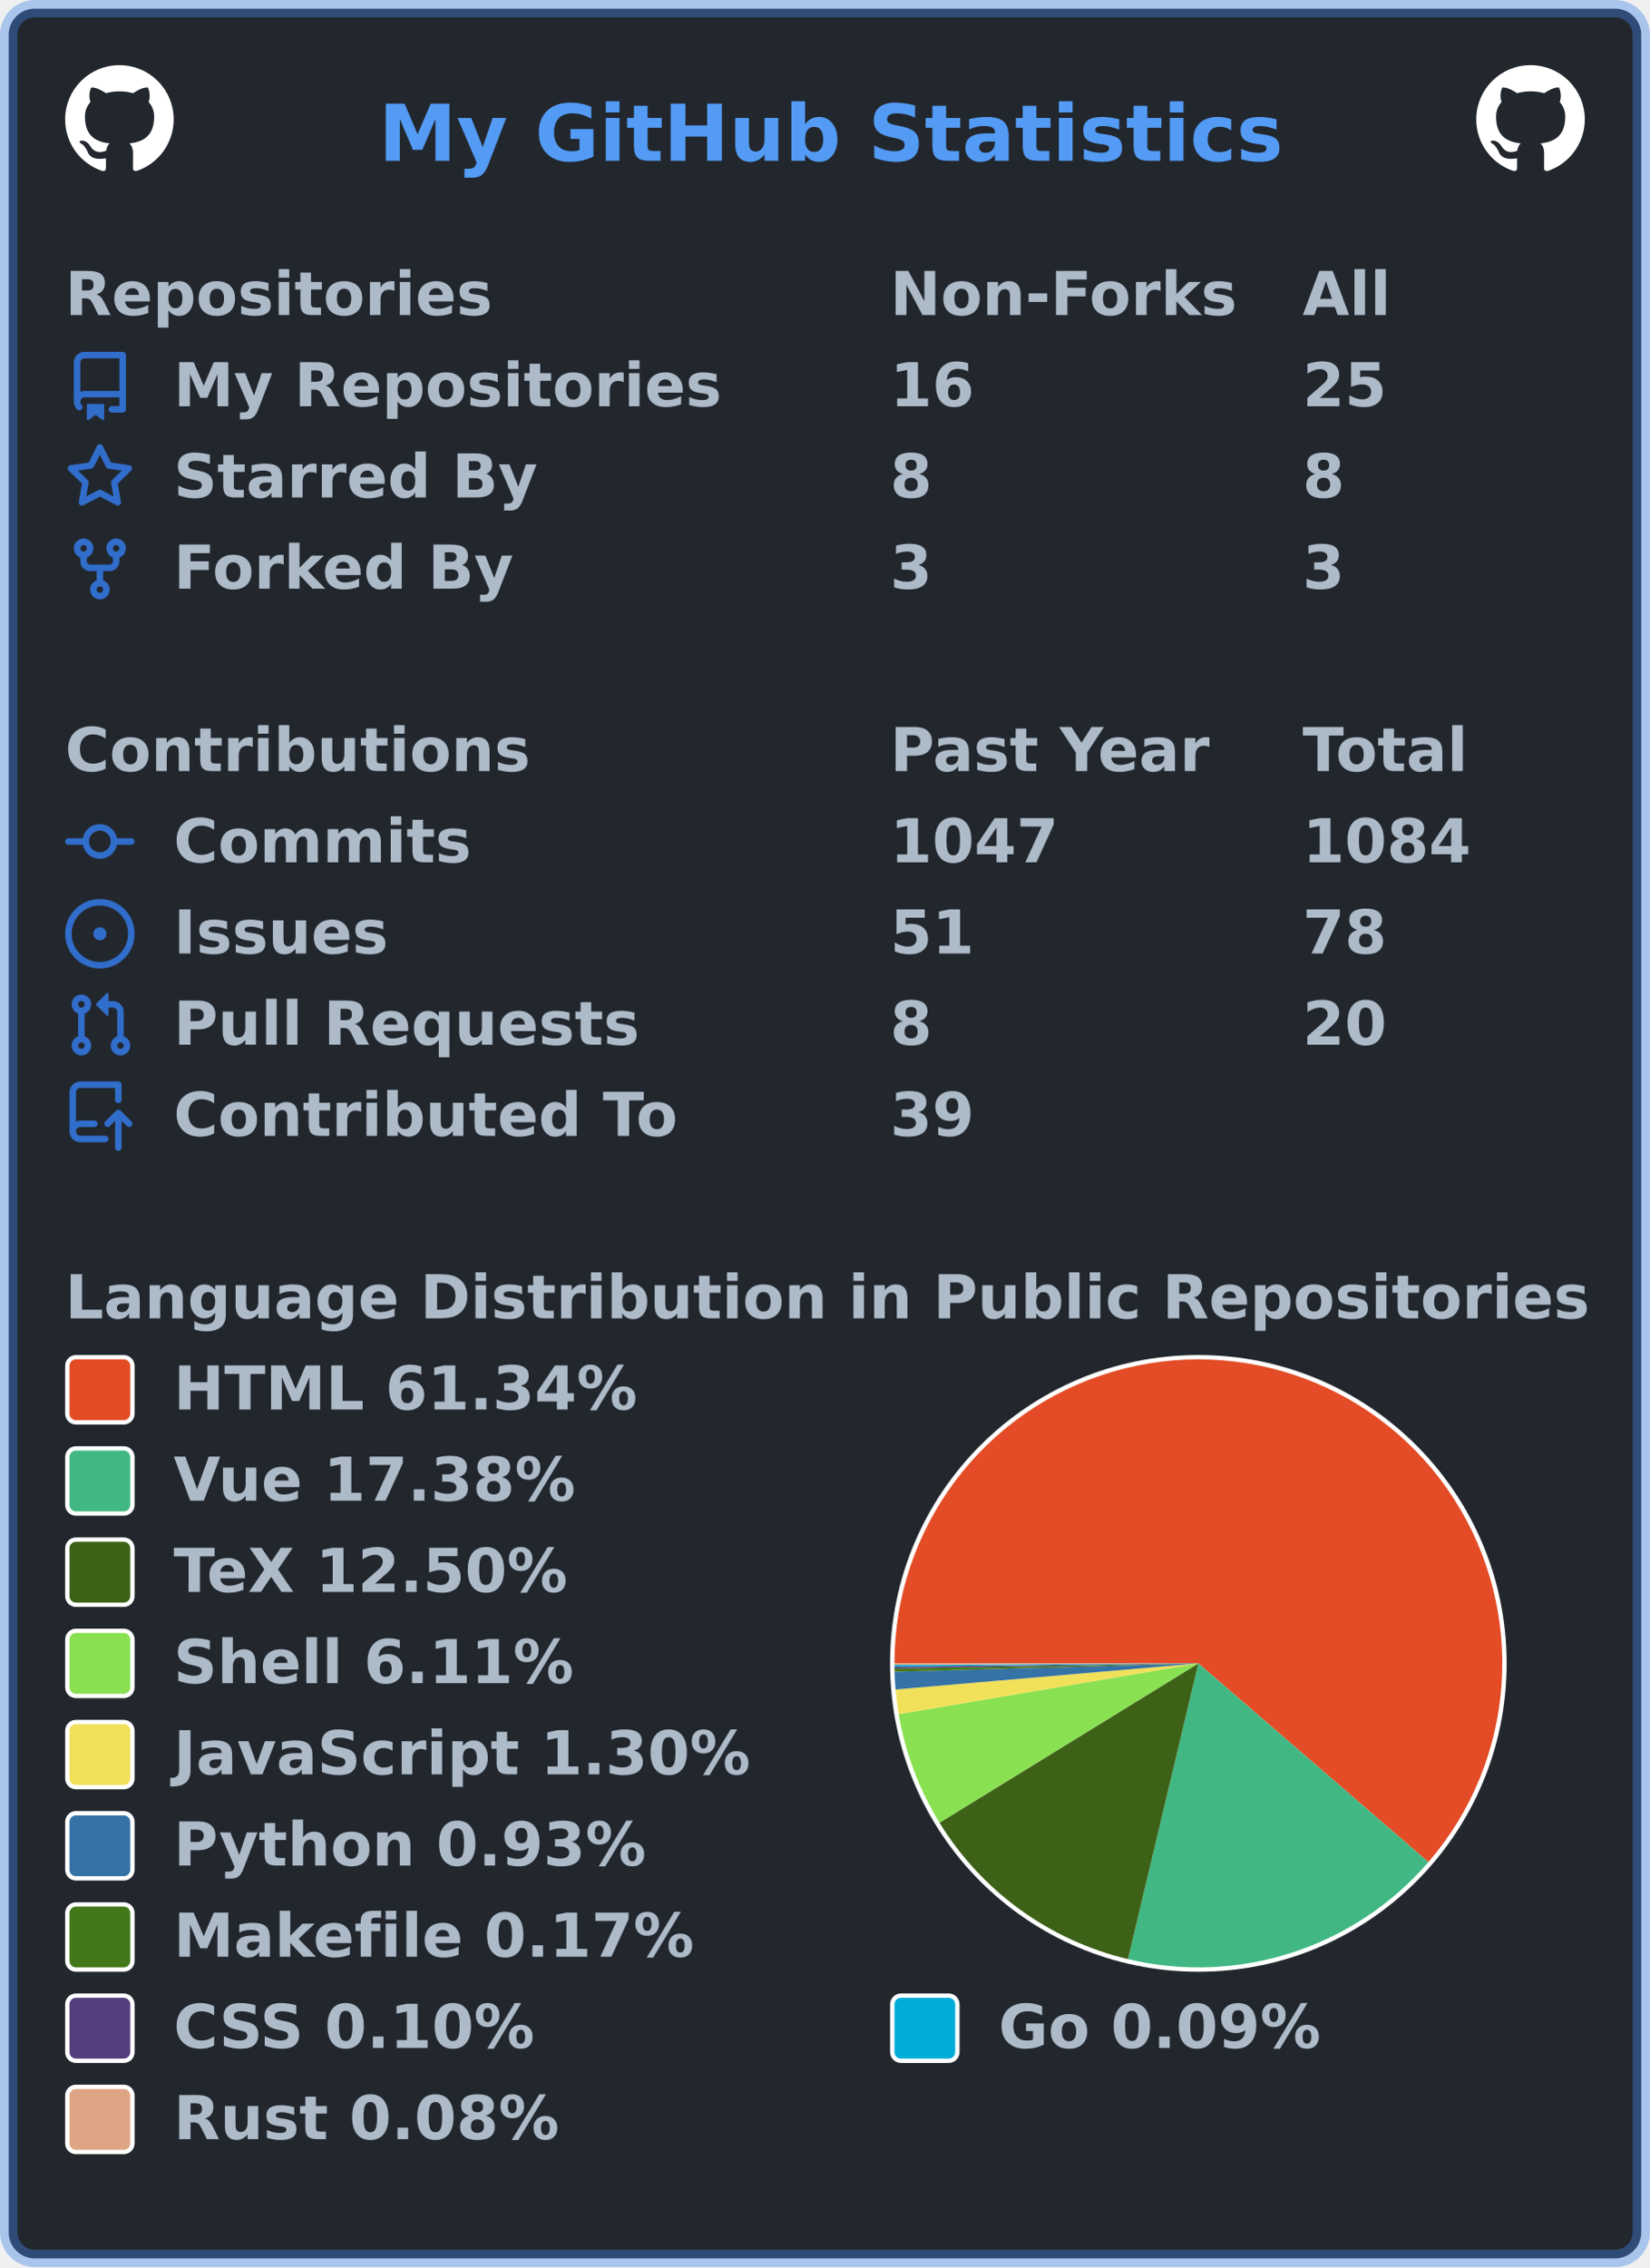
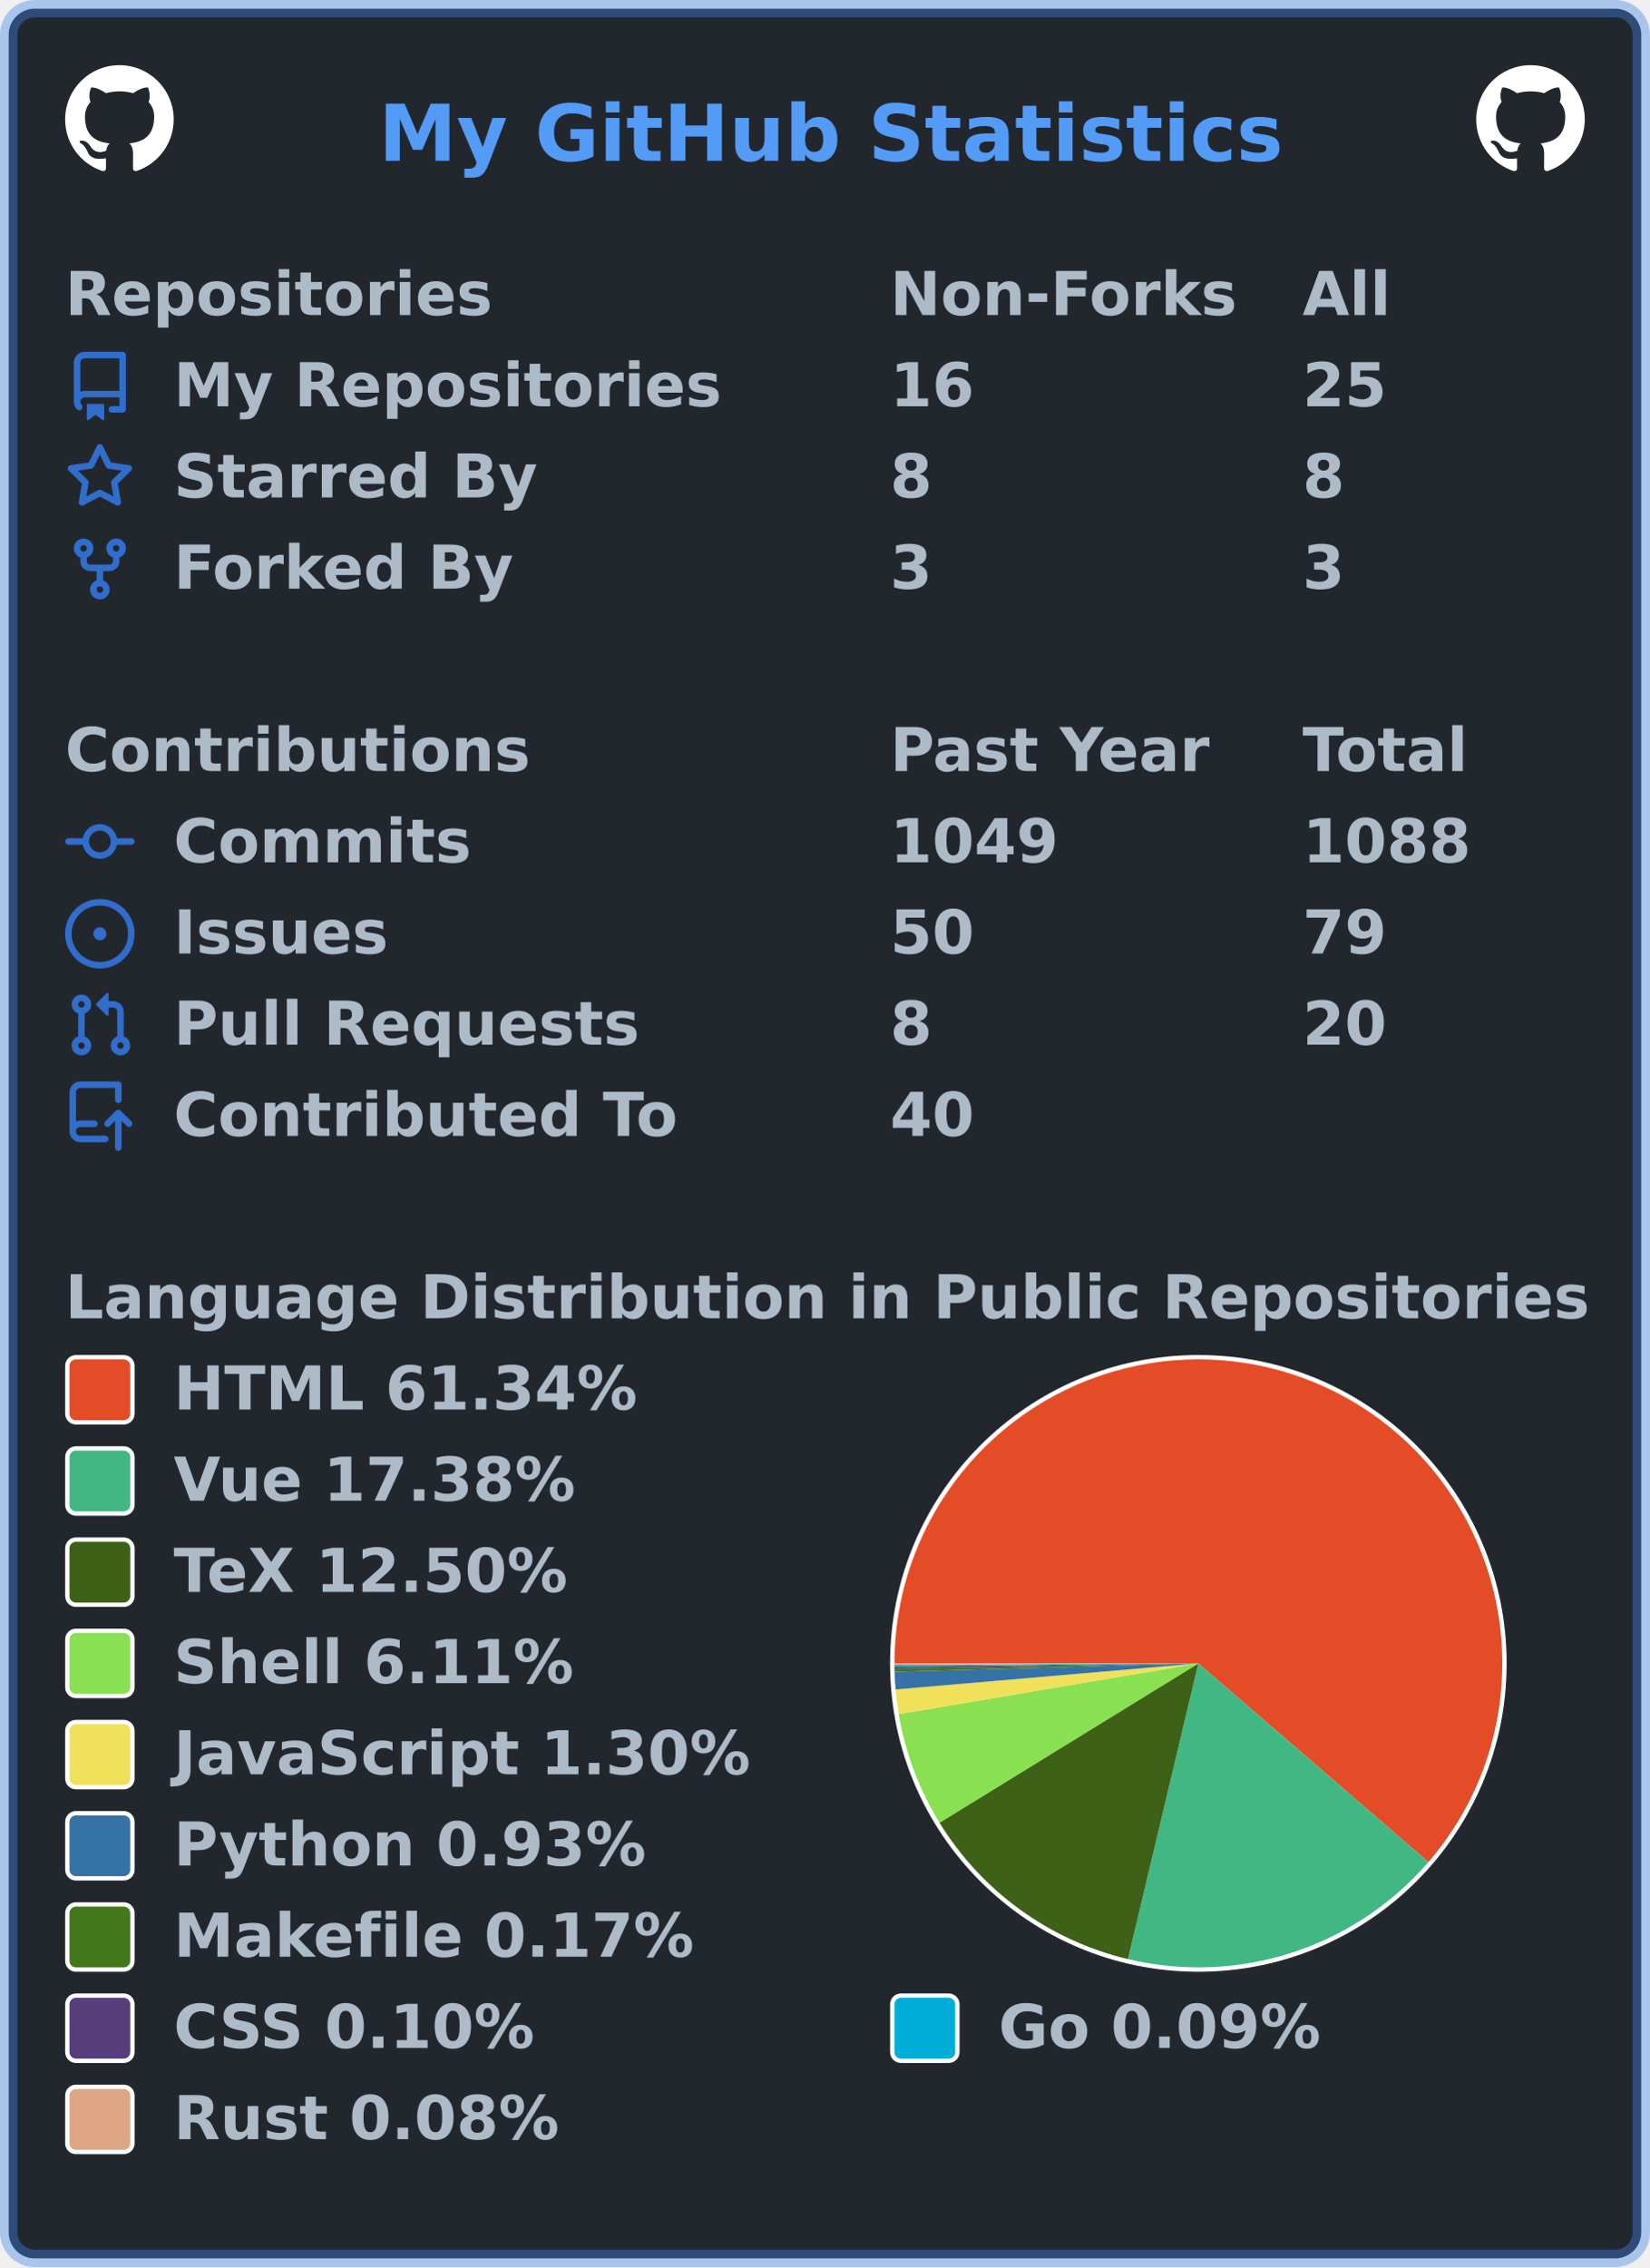
<svg xmlns="http://www.w3.org/2000/svg" width="380" height="522" viewBox="0 0 380 522" lang="en" xml:lang="en">
  <rect x="2" y="2" stroke-width="4" rx="6" width="376" height="518" stroke="rgba(65,132,228,0.4)" fill="#22272e" />
  <g font-weight="600" font-size="110pt" font-family="Verdana,Geneva,DejaVu Sans,sans-serif" text-rendering="geometricPrecision">
    <text x="709" y="301" lengthAdjust="spacingAndGlyphs" textLength="1671" transform="scale(0.123)" fill="#539bf5">My GitHub Statistics</text>
    <svg x="15" y="15" width="25" height="25" viewBox="0 0 16 16">
      <path fill="#ffffff" fill-rule="evenodd" d="M8 0C3.58 0 0 3.58 0 8c0 3.54 2.29 6.53 5.47 7.59.4.07.55-.17.55-.38 0-.19-.01-.82-.01-1.49-2.01.37-2.53-.49-2.69-.94-.09-.23-.48-.94-.82-1.13-.28-.15-.68-.52-.01-.53.63-.01 1.08.58 1.23.82.72 1.21 1.87.87 2.33.66.07-.52.28-.87.51-1.07-1.78-.2-3.64-.89-3.64-3.95 0-.87.31-1.59.82-2.15-.08-.2-.36-1.02.08-2.12 0 0 .67-.21 2.2.82.64-.18 1.32-.27 2-.27.68 0 1.36.09 2 .27 1.53-1.04 2.2-.82 2.2-.82.44 1.1.16 1.92.08 2.12.51.56.82 1.27.82 2.15 0 3.07-1.87 3.75-3.65 3.95.29.25.54.73.54 1.48 0 1.07-.01 1.93-.01 2.2 0 .21.15.46.55.38A8.013 8.013 0 0016 8c0-4.42-3.58-8-8-8z" />
    </svg>
    <svg x="340" y="15" width="25" height="25" viewBox="0 0 16 16">
      <path fill="#ffffff" fill-rule="evenodd" d="M8 0C3.58 0 0 3.58 0 8c0 3.54 2.29 6.53 5.47 7.59.4.07.55-.17.55-.38 0-.19-.01-.82-.01-1.49-2.01.37-2.53-.49-2.69-.94-.09-.23-.48-.94-.82-1.13-.28-.15-.68-.52-.01-.53.63-.01 1.08.58 1.23.82.72 1.21 1.87.87 2.33.66.07-.52.28-.87.51-1.07-1.78-.2-3.64-.89-3.64-3.95 0-.87.31-1.59.82-2.15-.08-.2-.36-1.02.08-2.12 0 0 .67-.21 2.2.82.64-.18 1.32-.27 2-.27.68 0 1.36.09 2 .27 1.53-1.04 2.2-.82 2.2-.82.44 1.1.16 1.92.08 2.12.51.56.82 1.27.82 2.15 0 3.07-1.87 3.75-3.65 3.95.29.25.54.73.54 1.48 0 1.07-.01 1.93-.01 2.2 0 .21.15.46.55.38A8.013 8.013 0 0016 8c0-4.42-3.58-8-8-8z" />
    </svg>
    <g transform="translate(0, 60)" fill="#adbac7">
      <g transform="translate(15, 0)">
        <g transform="scale(0.095)">
          <text x="0" y="132" textLength="1020" lengthAdjust="spacingAndGlyphs">Repositories</text>
          <text x="2000" y="132" textLength="832" lengthAdjust="spacingAndGlyphs">Non-Forks</text>
          <text x="3000" y="132" textLength="206" lengthAdjust="spacingAndGlyphs">All</text>
        </g>
      </g>
      <g transform="translate(15, 21)">
        <path fill="#316dca" fill-rule="evenodd" d="M2 2.5A2.5 2.5 0 014.5 0h8.75a.75.75 0 01.75.75v12.5a.75.75 0 01-.75.75h-2.5a.75.75 0 110-1.5h1.75v-2h-8a1 1 0 00-.714 1.7.75.75 0 01-1.072 1.05A2.495 2.495 0 012 11.5v-9zm10.5-1V9h-8c-.356 0-.694.074-1 .208V2.5a1 1 0 011-1h8zM5 12.25v3.25a.25.25 0 00.4.2l1.45-1.087a.25.25 0 01.3 0L8.6 15.7a.25.25 0 00.4-.2v-3.25a.25.25 0 00-.25-.25h-3.5a.25.25 0 00-.25.25z" />
        <g transform="scale(0.095)">
          <text lengthAdjust="spacingAndGlyphs" textLength="1312" x="263" y="132">My Repositories</text>
          <text lengthAdjust="spacingAndGlyphs" textLength="210" x="2000" y="132">16</text>
          <text lengthAdjust="spacingAndGlyphs" textLength="210" x="3000" y="132">25</text>
        </g>
      </g>
      <g transform="translate(15, 42)">
        <path fill="#316dca" fill-rule="evenodd" d="M8 .25a.75.75 0 01.673.418l1.882 3.815 4.21.612a.75.75 0 01.416 1.279l-3.046 2.97.719 4.192a.75.75 0 01-1.088.791L8 12.347l-3.766 1.98a.75.75 0 01-1.088-.79l.72-4.194L.818 6.374a.75.75 0 01.416-1.28l4.21-.611L7.327.668A.75.75 0 018 .25zm0 2.445L6.615 5.5a.75.75 0 01-.564.41l-3.097.45 2.24 2.184a.75.75 0 01.216.664l-.528 3.084 2.769-1.456a.75.75 0 01.698 0l2.77 1.456-.53-3.084a.75.75 0 01.216-.664l2.24-2.183-3.096-.45a.75.75 0 01-.564-.41L8 2.694v.001z" />
        <g transform="scale(0.095)">
          <text lengthAdjust="spacingAndGlyphs" textLength="874" x="263" y="132">Starred By</text>
          <text lengthAdjust="spacingAndGlyphs" textLength="105" x="2000" y="132">8</text>
          <text lengthAdjust="spacingAndGlyphs" textLength="105" x="3000" y="132">8</text>
        </g>
      </g>
      <g transform="translate(15, 63)">
        <path fill="#316dca" fill-rule="evenodd" d="M5 3.25a.75.75 0 11-1.5 0 .75.75 0 011.5 0zm0 2.122a2.25 2.25 0 10-1.5 0v.878A2.25 2.25 0 005.75 8.5h1.5v2.128a2.251 2.251 0 101.5 0V8.5h1.5a2.25 2.25 0 002.25-2.25v-.878a2.25 2.25 0 10-1.5 0v.878a.75.75 0 01-.75.75h-4.5A.75.75 0 015 6.25v-.878zm3.75 7.378a.75.75 0 11-1.5 0 .75.75 0 011.5 0zm3-8.75a.75.75 0 100-1.5.75.75 0 000 1.5z" />
        <g transform="scale(0.095)">
          <text lengthAdjust="spacingAndGlyphs" textLength="828" x="263" y="132">Forked By</text>
          <text lengthAdjust="spacingAndGlyphs" textLength="105" x="2000" y="132">3</text>
          <text lengthAdjust="spacingAndGlyphs" textLength="105" x="3000" y="132">3</text>
        </g>
      </g>
    </g>
    <g transform="translate(0, 165)" fill="#adbac7">
      <g transform="translate(15, 0)">
        <g transform="scale(0.095)">
          <text x="0" y="132" textLength="1112" lengthAdjust="spacingAndGlyphs">Contributions</text>
          <text x="2000" y="132" textLength="774" lengthAdjust="spacingAndGlyphs">Past Year</text>
          <text x="3000" y="132" textLength="414" lengthAdjust="spacingAndGlyphs">Total</text>
        </g>
      </g>
      <g transform="translate(15, 21)">
        <path fill="#316dca" fill-rule="evenodd" d="M10.5 7.75a2.5 2.5 0 11-5 0 2.5 2.5 0 015 0zm1.43.75a4.002 4.002 0 01-7.86 0H.75a.75.75 0 110-1.5h3.32a4.001 4.001 0 017.86 0h3.32a.75.75 0 110 1.5h-3.32z" />
        <g transform="scale(0.095)">
          <text lengthAdjust="spacingAndGlyphs" textLength="734" x="263" y="132">Commits</text>
-           <text lengthAdjust="spacingAndGlyphs" textLength="420" x="2000" y="132">1047</text>
-           <text lengthAdjust="spacingAndGlyphs" textLength="420" x="3000" y="132">1084</text>
+           <text lengthAdjust="spacingAndGlyphs" textLength="420" x="2000" y="132">1049</text>
+           <text lengthAdjust="spacingAndGlyphs" textLength="420" x="3000" y="132">1088</text>
        </g>
      </g>
      <g transform="translate(15, 42)">
        <path fill="#316dca" d="M8 9.5a1.5 1.5 0 100-3 1.5 1.5 0 000 3z" />
        <path fill="#316dca" fill-rule="evenodd" d="M8 0a8 8 0 100 16A8 8 0 008 0zM1.5 8a6.5 6.5 0 1113 0 6.5 6.5 0 01-13 0z" />
        <g transform="scale(0.095)">
          <text lengthAdjust="spacingAndGlyphs" textLength="512" x="263" y="132">Issues</text>
-           <text lengthAdjust="spacingAndGlyphs" textLength="210" x="2000" y="132">51</text>
-           <text lengthAdjust="spacingAndGlyphs" textLength="210" x="3000" y="132">78</text>
+           <text lengthAdjust="spacingAndGlyphs" textLength="210" x="2000" y="132">50</text>
+           <text lengthAdjust="spacingAndGlyphs" textLength="210" x="3000" y="132">79</text>
        </g>
      </g>
      <g transform="translate(15, 63)">
        <path fill="#316dca" fill-rule="evenodd" d="M7.177 3.073L9.573.677A.25.25 0 0110 .854v4.792a.25.25 0 01-.427.177L7.177 3.427a.25.25 0 010-.354zM3.75 2.5a.75.75 0 100 1.5.75.75 0 000-1.5zm-2.25.75a2.25 2.25 0 113 2.122v5.256a2.251 2.251 0 11-1.5 0V5.372A2.25 2.25 0 011.5 3.25zM11 2.5h-1V4h1a1 1 0 011 1v5.628a2.251 2.251 0 101.5 0V5A2.5 2.5 0 0011 2.5zm1 10.25a.75.75 0 111.5 0 .75.75 0 01-1.5 0zM3.75 12a.75.75 0 100 1.5.75.75 0 000-1.5z" />
        <g transform="scale(0.095)">
          <text lengthAdjust="spacingAndGlyphs" textLength="1113" x="263" y="132">Pull Requests</text>
          <text lengthAdjust="spacingAndGlyphs" textLength="105" x="2000" y="132">8</text>
          <text lengthAdjust="spacingAndGlyphs" textLength="210" x="3000" y="132">20</text>
        </g>
      </g>
      <g transform="translate(15, 84)">
        <path fill="#316dca" fill-rule="evenodd" d="M1 2.5A2.5 2.5 0 013.5 0h8.75a.75.75 0 01.75.75v3.5a.75.75 0 01-1.5 0V1.5h-8a1 1 0 00-1 1v6.708A2.492 2.492 0 013.5 9h3.25a.75.75 0 010 1.5H3.5a1 1 0 100 2h5.75a.75.75 0 010 1.5H3.5A2.5 2.5 0 011 11.5v-9zm13.23 7.79a.75.75 0 001.06-1.06l-2.505-2.505a.75.75 0 00-1.06 0L9.22 9.229a.75.75 0 001.06 1.061l1.225-1.224v6.184a.75.75 0 001.5 0V9.066l1.224 1.224z" />
        <g transform="scale(0.095)">
          <text lengthAdjust="spacingAndGlyphs" textLength="1234" x="263" y="132">Contributed To</text>
-           <text lengthAdjust="spacingAndGlyphs" textLength="210" x="2000" y="132">39</text>
+           <text lengthAdjust="spacingAndGlyphs" textLength="210" x="2000" y="132">40</text>
        </g>
      </g>
    </g>
    <g transform="translate(0, 291)" fill="#adbac7">
      <g transform="translate(15, 0)">
        <g transform="scale(0.095)">
          <text x="0" y="132" textLength="3652" lengthAdjust="spacingAndGlyphs">Language Distribution in Public Repositories</text>
        </g>
      </g>
      <g transform="translate(205, 21)">
        <circle cx="71" cy="71" r="71" fill="#ffffff" />
      </g>
      <g transform="translate(206, 22)">
        <g>
          <path fill-rule="evenodd" fill="#e34c26" d="M 0.0,70 A 70 70 0 1 1 122.976 115.755 L 70,70 Z" />
          <path fill-rule="evenodd" fill="#41b883" d="M 122.976,115.755 A 70 70 0 0 1 53.793 138.098 L 70,70 Z" />
          <path fill-rule="evenodd" fill="#3D6117" d="M 53.793,138.098 A 70 70 0 0 1 10.379 106.679 L 70,70 Z" />
          <path fill-rule="evenodd" fill="#89e051" d="M 10.379,106.679 A 70 70 0 0 1 0.982 81.683 L 70,70 Z" />
          <path fill-rule="evenodd" fill="#f1e05a" d="M 0.982,81.683 A 70 70 0 0 1 0.258 76.007 L 70,70 Z" />
          <path fill-rule="evenodd" fill="#3572A5" d="M 0.258,76.007 A 70 70 0 0 1 0.026 71.92 L 70,70 Z" />
          <path fill-rule="evenodd" fill="#427819" d="M 0.026,71.92 A 70 70 0 0 1 0.01 71.173 L 70,70 Z" />
          <path fill-rule="evenodd" fill="#563d7c" d="M 0.01,71.173 A 70 70 0 0 1 0.004 70.745 L 70,70 Z" />
          <path fill-rule="evenodd" fill="#00ADD8" d="M 0.004,70.745 A 70 70 0 0 1 0.001 70.358 L 70,70 Z" />
          <path fill-rule="evenodd" fill="#dea584" d="M 0.001,70.358 A 70 70 0 0 1 0.0 70 L 70,70 Z" />
          <animateTransform attributeName="transform" attributeType="XML" type="rotate" from="0 70 70" to="360 70 70" dur="10s" repeatCount="indefinite" />
        </g>
      </g>
      <g transform="translate(15, 21)">
        <rect x="0.5" y="0.5" rx="2" width="15" height="15" fill="#e34c26" stroke-width="1" stroke="#ffffff" />
        <text transform="scale(0.095)" x="263" y="132" textLength="1142" lengthAdjust="spacingAndGlyphs">HTML 61.34%</text>
      </g>
      <g transform="translate(15, 42)">
        <rect x="0.5" y="0.5" rx="2" width="15" height="15" fill="#41b883" stroke-width="1" stroke="#ffffff" />
        <text transform="scale(0.095)" x="263" y="132" textLength="1002" lengthAdjust="spacingAndGlyphs">Vue 17.38%</text>
      </g>
      <g transform="translate(15, 63)">
        <rect x="0.5" y="0.5" rx="2" width="15" height="15" fill="#3D6117" stroke-width="1" stroke="#ffffff" />
        <text transform="scale(0.095)" x="263" y="132" textLength="999" lengthAdjust="spacingAndGlyphs">TeX 12.50%</text>
      </g>
      <g transform="translate(15, 84)">
        <rect x="0.5" y="0.5" rx="2" width="15" height="15" fill="#89e051" stroke-width="1" stroke="#ffffff" />
        <text transform="scale(0.095)" x="263" y="132" textLength="982" lengthAdjust="spacingAndGlyphs">Shell 6.11%</text>
      </g>
      <g transform="translate(15, 105)">
        <rect x="0.5" y="0.5" rx="2" width="15" height="15" fill="#f1e05a" stroke-width="1" stroke="#ffffff" />
        <text transform="scale(0.095)" x="263" y="132" textLength="1412" lengthAdjust="spacingAndGlyphs">JavaScript 1.30%</text>
      </g>
      <g transform="translate(15, 126)">
        <rect x="0.5" y="0.5" rx="2" width="15" height="15" fill="#3572A5" stroke-width="1" stroke="#ffffff" />
        <text transform="scale(0.095)" x="263" y="132" textLength="1149" lengthAdjust="spacingAndGlyphs">Python 0.93%</text>
      </g>
      <g transform="translate(15, 147)">
        <rect x="0.5" y="0.5" rx="2" width="15" height="15" fill="#427819" stroke-width="1" stroke="#ffffff" />
        <text transform="scale(0.095)" x="263" y="132" textLength="1272" lengthAdjust="spacingAndGlyphs">Makefile 0.17%</text>
      </g>
      <g transform="translate(15, 168)">
        <rect x="0.5" y="0.5" rx="2" width="15" height="15" fill="#563d7c" stroke-width="1" stroke="#ffffff" />
        <text transform="scale(0.095)" x="263" y="132" textLength="903" lengthAdjust="spacingAndGlyphs">CSS 0.10%</text>
        <rect x="190.5" y="0.5" rx="2" width="15" height="15" fill="#00ADD8" stroke-width="1" stroke="#ffffff" />
        <text transform="scale(0.095)" x="2263" y="132" textLength="806" lengthAdjust="spacingAndGlyphs">Go 0.09%</text>
      </g>
      <g transform="translate(15, 189)">
        <rect x="0.5" y="0.5" rx="2" width="15" height="15" fill="#dea584" stroke-width="1" stroke="#ffffff" />
        <text transform="scale(0.095)" x="263" y="132" textLength="946" lengthAdjust="spacingAndGlyphs">Rust 0.08%</text>
      </g>
    </g>
  </g>
</svg>
